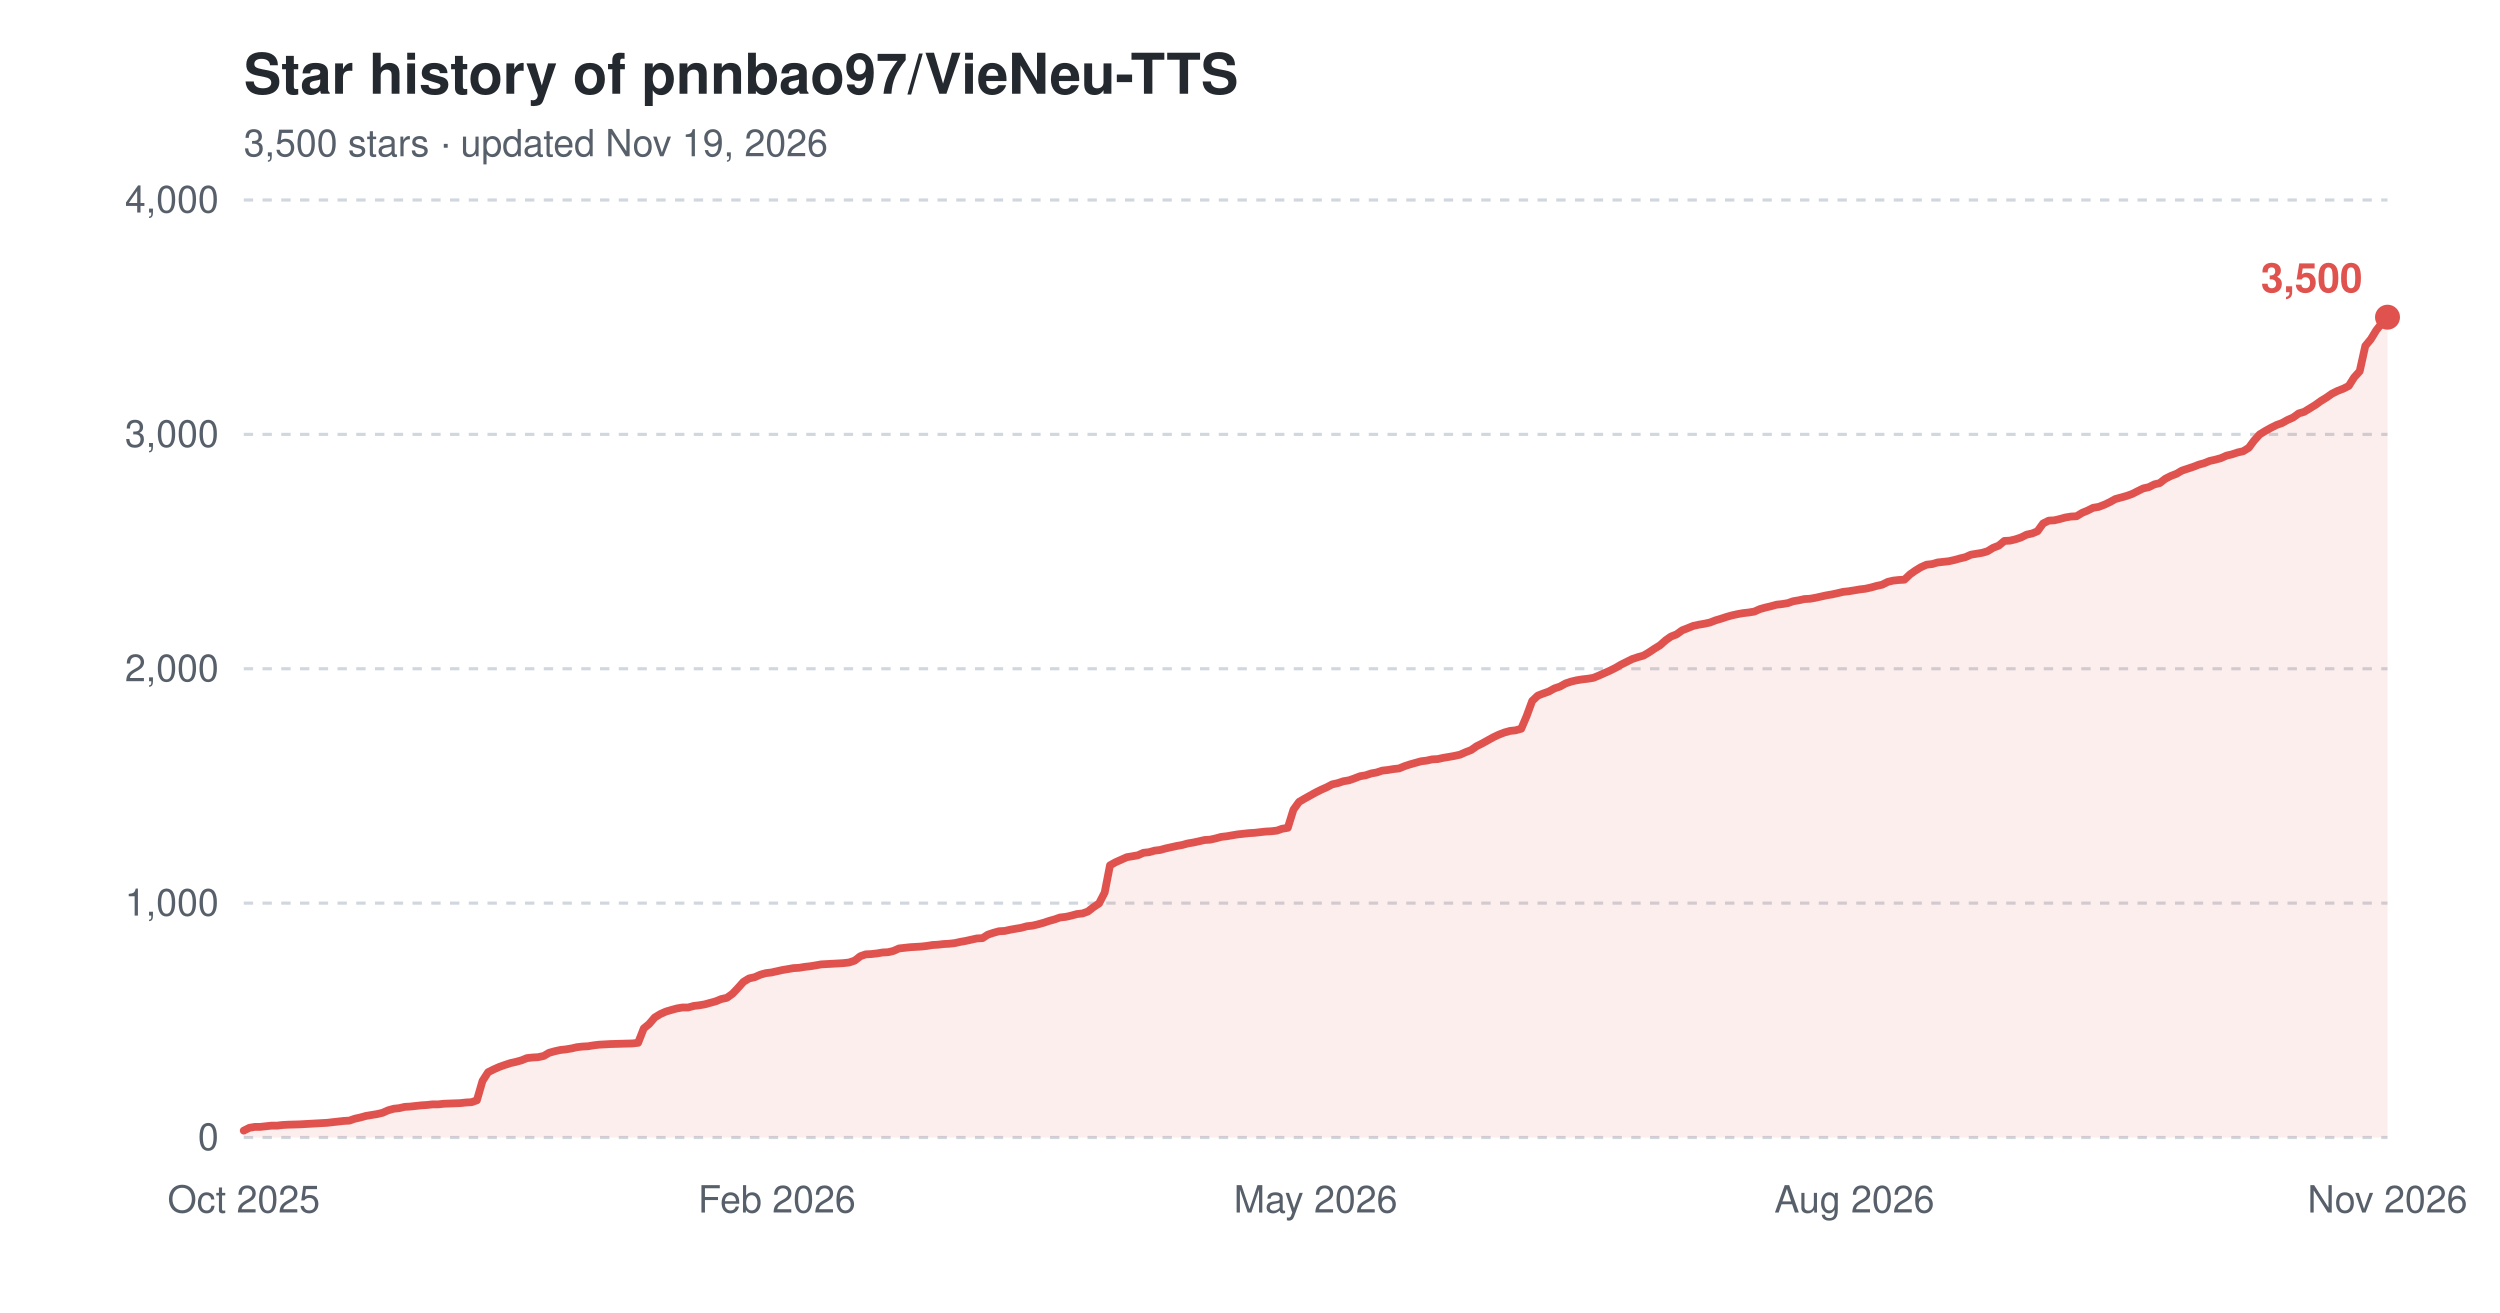
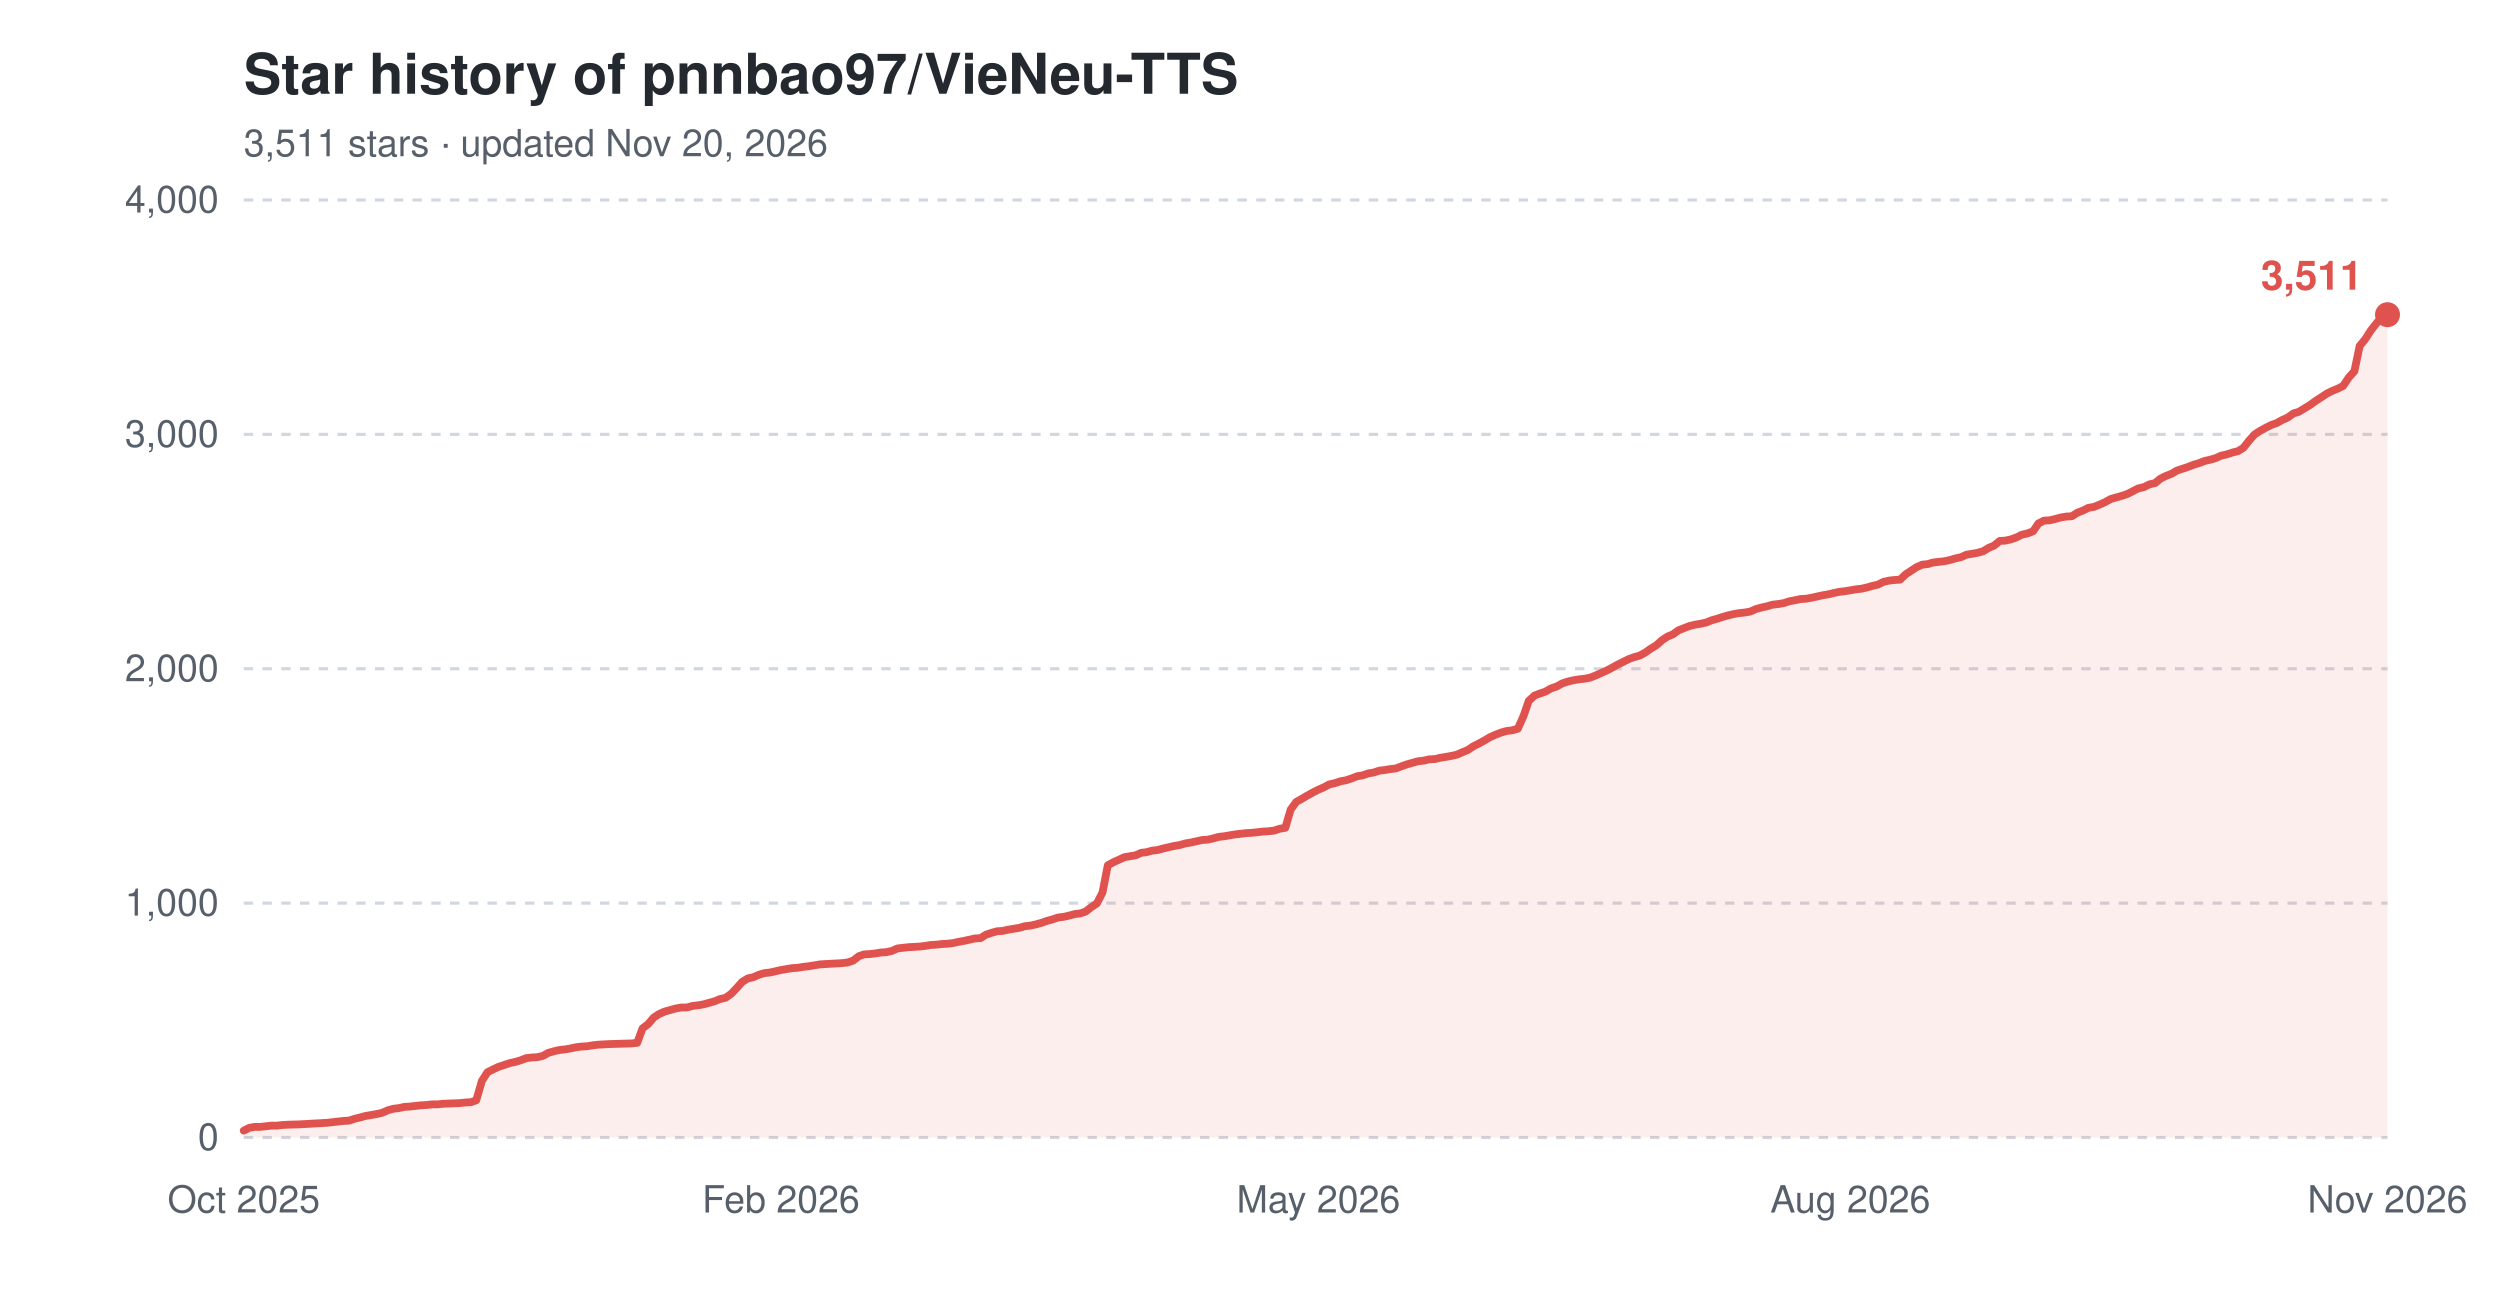
<svg xmlns="http://www.w3.org/2000/svg" width="800" height="420" viewBox="0 0 800 420" role="img" aria-label="Star history of pnnbao97/VieNeu-TTS">
  <text x="78" y="30" font-family="-apple-system,'Segoe UI',Helvetica,Arial,sans-serif" font-size="18" font-weight="600" fill="#24292f">Star history of pnnbao97/VieNeu-TTS</text>
-   <text x="78" y="50" font-family="-apple-system,'Segoe UI',Helvetica,Arial,sans-serif" font-size="12" fill="#57606a">3,500 stars · updated Nov 19, 2026</text>
+   <text x="78" y="50" font-family="-apple-system,'Segoe UI',Helvetica,Arial,sans-serif" font-size="12" fill="#57606a">3,511 stars · updated Nov 20, 2026</text>
  <line x1="78" y1="364.0" x2="764" y2="364.0" stroke="#d0d7de" stroke-width="1" stroke-dasharray="3,3" />
  <text x="70" y="368.0" font-family="-apple-system,'Segoe UI',Helvetica,Arial,sans-serif" font-size="12" text-anchor="end" fill="#57606a">0</text>
  <line x1="78" y1="289.0" x2="764" y2="289.0" stroke="#d0d7de" stroke-width="1" stroke-dasharray="3,3" />
  <text x="70" y="293.0" font-family="-apple-system,'Segoe UI',Helvetica,Arial,sans-serif" font-size="12" text-anchor="end" fill="#57606a">1,000</text>
  <line x1="78" y1="214.0" x2="764" y2="214.0" stroke="#d0d7de" stroke-width="1" stroke-dasharray="3,3" />
  <text x="70" y="218.0" font-family="-apple-system,'Segoe UI',Helvetica,Arial,sans-serif" font-size="12" text-anchor="end" fill="#57606a">2,000</text>
  <line x1="78" y1="139.0" x2="764" y2="139.0" stroke="#d0d7de" stroke-width="1" stroke-dasharray="3,3" />
  <text x="70" y="143.0" font-family="-apple-system,'Segoe UI',Helvetica,Arial,sans-serif" font-size="12" text-anchor="end" fill="#57606a">3,000</text>
  <line x1="78" y1="64.0" x2="764" y2="64.0" stroke="#d0d7de" stroke-width="1" stroke-dasharray="3,3" />
  <text x="70" y="68.0" font-family="-apple-system,'Segoe UI',Helvetica,Arial,sans-serif" font-size="12" text-anchor="end" fill="#57606a">4,000</text>
  <text x="78.0" y="388" font-family="-apple-system,'Segoe UI',Helvetica,Arial,sans-serif" font-size="12" text-anchor="middle" fill="#57606a">Oct 2025</text>
-   <text x="248.6" y="388" font-family="-apple-system,'Segoe UI',Helvetica,Arial,sans-serif" font-size="12" text-anchor="middle" fill="#57606a">Feb 2026</text>
-   <text x="421.0" y="388" font-family="-apple-system,'Segoe UI',Helvetica,Arial,sans-serif" font-size="12" text-anchor="middle" fill="#57606a">May 2026</text>
-   <text x="593.4" y="388" font-family="-apple-system,'Segoe UI',Helvetica,Arial,sans-serif" font-size="12" text-anchor="middle" fill="#57606a">Aug 2026</text>
+   <text x="249.9" y="388" font-family="-apple-system,'Segoe UI',Helvetica,Arial,sans-serif" font-size="12" text-anchor="middle" fill="#57606a">Feb 2026</text>
+   <text x="421.9" y="388" font-family="-apple-system,'Segoe UI',Helvetica,Arial,sans-serif" font-size="12" text-anchor="middle" fill="#57606a">May 2026</text>
+   <text x="592.1" y="388" font-family="-apple-system,'Segoe UI',Helvetica,Arial,sans-serif" font-size="12" text-anchor="middle" fill="#57606a">Aug 2026</text>
  <text x="764.0" y="388" font-family="-apple-system,'Segoe UI',Helvetica,Arial,sans-serif" font-size="12" text-anchor="middle" fill="#57606a">Nov 2026</text>
-   <path d="M78.0,361.8 L79.8,360.9 L81.6,360.6 L83.3,360.6 L85.1,360.4 L86.9,360.2 L88.7,360.2 L90.4,360.0 L92.2,359.9 L95.8,359.8 L99.3,359.6 L101.1,359.5 L102.9,359.4 L104.7,359.3 L106.4,359.1 L108.2,358.9 L110.0,358.7 L111.8,358.6 L113.5,358.0 L115.3,357.6 L117.1,357.1 L118.9,356.8 L120.7,356.5 L122.4,356.1 L124.2,355.3 L126.0,354.8 L127.8,354.6 L129.5,354.2 L131.3,354.1 L133.1,353.9 L134.9,353.7 L136.6,353.6 L138.4,353.4 L140.2,353.4 L142.0,353.2 L147.3,353.0 L149.1,352.8 L150.9,352.7 L152.6,352.1 L154.4,345.9 L156.2,343.1 L158.0,342.2 L159.8,341.4 L161.5,340.8 L163.3,340.2 L165.1,339.8 L166.9,339.3 L168.6,338.6 L170.4,338.4 L172.2,338.3 L174.0,337.9 L175.7,336.9 L177.5,336.4 L179.3,336.0 L181.1,335.8 L182.9,335.5 L184.6,335.1 L186.4,334.9 L188.2,334.8 L190.0,334.5 L191.7,334.3 L193.5,334.2 L195.3,334.1 L198.8,334.0 L202.4,333.9 L204.2,333.7 L206.0,329.1 L207.7,327.7 L209.5,325.6 L211.3,324.5 L213.1,323.7 L214.8,323.2 L216.6,322.7 L218.4,322.4 L220.2,322.4 L222.0,321.9 L223.7,321.7 L225.5,321.4 L227.3,320.9 L229.1,320.4 L230.8,319.7 L232.6,319.3 L234.4,318.0 L236.2,316.1 L237.9,314.2 L239.7,313.1 L241.5,312.7 L243.3,311.9 L245.1,311.4 L246.8,311.2 L248.6,310.8 L250.4,310.4 L252.2,310.1 L253.9,309.8 L255.7,309.7 L257.5,309.4 L259.3,309.2 L261.1,308.9 L262.8,308.6 L264.6,308.5 L266.4,308.4 L268.2,308.3 L269.9,308.2 L271.7,308.0 L273.5,307.4 L275.3,306.0 L277.0,305.4 L278.8,305.3 L280.6,305.1 L282.4,304.8 L284.2,304.7 L285.9,304.3 L287.7,303.5 L291.3,303.1 L294.8,302.9 L296.6,302.7 L298.4,302.4 L300.2,302.3 L301.9,302.1 L303.7,302.0 L305.5,301.8 L307.3,301.4 L309.0,301.1 L310.8,300.7 L312.6,300.3 L314.4,300.2 L316.1,299.1 L317.9,298.5 L319.7,298.0 L321.5,297.9 L323.3,297.5 L325.0,297.2 L326.8,296.9 L328.6,296.4 L330.4,296.2 L332.1,295.8 L333.9,295.3 L335.7,294.7 L337.5,294.2 L339.2,293.6 L341.0,293.4 L342.8,293.0 L344.6,292.5 L346.4,292.3 L348.1,291.7 L349.9,290.3 L351.7,289.1 L353.5,285.6 L355.2,276.9 L357.0,275.9 L358.8,275.1 L360.6,274.3 L362.4,274.0 L364.1,273.7 L365.9,272.9 L367.7,272.7 L369.5,272.2 L371.2,272.0 L373.0,271.5 L374.8,271.1 L376.6,270.7 L378.3,270.4 L380.1,269.9 L381.9,269.6 L383.7,269.2 L385.5,268.8 L387.2,268.7 L389.0,268.3 L390.8,267.8 L392.6,267.6 L394.3,267.3 L396.1,267.0 L399.7,266.6 L401.5,266.5 L403.2,266.3 L405.0,266.1 L406.8,266.0 L408.6,265.8 L410.3,265.2 L412.1,264.9 L413.9,259.1 L415.7,256.6 L417.4,255.6 L419.2,254.6 L421.0,253.6 L422.8,252.7 L424.6,251.9 L426.3,251.0 L428.1,250.6 L429.9,250.0 L431.7,249.7 L433.4,249.1 L435.2,248.4 L437.0,248.1 L438.8,247.5 L440.5,247.2 L442.3,246.6 L444.1,246.4 L445.9,246.1 L447.7,245.9 L449.4,245.2 L451.2,244.6 L453.0,244.1 L454.8,243.6 L456.5,243.4 L458.3,243.0 L460.1,242.9 L461.9,242.5 L463.7,242.2 L465.4,241.9 L467.2,241.5 L469.0,240.7 L470.8,240.0 L472.5,238.8 L474.3,237.9 L476.1,236.9 L477.9,235.9 L479.6,235.1 L481.4,234.4 L483.2,233.9 L485.0,233.7 L486.8,233.2 L488.5,229.2 L490.3,224.3 L492.1,222.6 L493.9,221.9 L495.6,221.3 L497.4,220.3 L499.2,219.7 L501.0,218.7 L502.8,218.1 L504.5,217.7 L506.3,217.4 L508.1,217.2 L509.9,216.9 L511.6,216.2 L513.4,215.4 L515.2,214.6 L517.0,213.7 L518.7,212.7 L520.5,211.8 L522.3,210.9 L524.1,210.3 L525.9,209.8 L527.6,208.8 L529.4,207.6 L531.2,206.5 L533.0,204.9 L534.7,203.7 L536.5,203.0 L538.3,201.7 L540.1,201.0 L541.8,200.3 L543.6,199.9 L545.4,199.6 L547.2,199.2 L549.0,198.5 L550.7,198.0 L552.5,197.4 L554.3,196.9 L556.1,196.5 L557.8,196.2 L559.6,196.0 L561.4,195.7 L563.2,194.9 L565.0,194.4 L566.7,194.0 L568.5,193.5 L570.3,193.3 L572.1,193.0 L573.8,192.4 L575.6,192.1 L577.4,191.7 L579.2,191.6 L580.9,191.3 L582.7,190.9 L584.5,190.5 L586.3,190.2 L588.1,189.8 L589.8,189.4 L591.6,189.2 L593.4,188.9 L595.2,188.6 L596.9,188.4 L598.7,188.0 L600.5,187.5 L602.3,187.1 L604.1,186.2 L605.8,185.8 L607.6,185.6 L609.4,185.5 L611.2,183.8 L612.9,182.6 L614.7,181.5 L616.5,180.7 L618.3,180.5 L620.0,180.0 L621.8,179.8 L623.6,179.6 L625.4,179.2 L627.2,178.7 L628.9,178.3 L630.7,177.5 L632.5,177.2 L634.3,176.9 L636.0,176.4 L637.8,175.3 L639.6,174.6 L641.4,173.1 L643.2,173.0 L644.9,172.6 L646.7,172.0 L648.5,171.1 L650.3,170.7 L652.0,170.0 L653.8,167.5 L655.6,166.6 L657.4,166.5 L659.1,166.1 L660.9,165.6 L662.7,165.3 L664.5,165.2 L666.3,164.1 L668.0,163.4 L669.8,162.5 L671.6,162.2 L673.4,161.5 L675.1,160.7 L676.9,159.7 L678.7,159.2 L680.5,158.7 L682.2,158.1 L684.0,157.2 L685.8,156.3 L687.6,155.9 L689.4,155.0 L691.1,154.6 L692.9,153.2 L694.7,152.3 L696.5,151.6 L698.2,150.6 L700.0,150.0 L701.8,149.4 L703.6,148.7 L705.4,148.2 L707.1,147.5 L708.9,147.1 L710.7,146.6 L712.5,145.8 L714.2,145.4 L716.0,144.8 L717.8,144.4 L719.6,143.3 L721.3,141.0 L723.1,139.0 L724.9,137.9 L726.7,136.9 L728.5,136.0 L730.2,135.4 L732.0,134.4 L733.8,133.6 L735.6,132.3 L737.3,131.8 L739.1,130.7 L740.9,129.6 L742.7,128.3 L744.5,127.2 L746.2,126.0 L748.0,125.1 L749.8,124.4 L751.6,123.5 L753.3,120.8 L755.1,118.8 L756.9,110.7 L758.7,108.5 L760.4,105.7 L762.2,103.4 L764.0,101.5 L764.0,364.0 L78.0,364.0 Z" fill="#e0524e" fill-opacity="0.10" />
-   <path d="M78.0,361.8 L79.8,360.9 L81.6,360.6 L83.3,360.6 L85.1,360.4 L86.9,360.2 L88.7,360.2 L90.4,360.0 L92.2,359.9 L95.8,359.8 L99.3,359.6 L101.1,359.5 L102.9,359.4 L104.7,359.3 L106.4,359.1 L108.2,358.9 L110.0,358.7 L111.8,358.6 L113.5,358.0 L115.3,357.6 L117.1,357.1 L118.9,356.8 L120.7,356.5 L122.4,356.1 L124.2,355.3 L126.0,354.8 L127.8,354.6 L129.5,354.2 L131.3,354.1 L133.1,353.9 L134.9,353.7 L136.6,353.6 L138.4,353.4 L140.2,353.4 L142.0,353.2 L147.3,353.0 L149.1,352.8 L150.9,352.7 L152.6,352.1 L154.4,345.9 L156.2,343.1 L158.0,342.2 L159.8,341.4 L161.5,340.8 L163.3,340.2 L165.1,339.8 L166.9,339.3 L168.6,338.6 L170.4,338.4 L172.2,338.3 L174.0,337.9 L175.7,336.9 L177.5,336.4 L179.3,336.0 L181.1,335.8 L182.9,335.5 L184.6,335.1 L186.4,334.9 L188.2,334.8 L190.0,334.5 L191.7,334.3 L193.5,334.2 L195.3,334.1 L198.8,334.0 L202.4,333.9 L204.2,333.7 L206.0,329.1 L207.7,327.7 L209.5,325.6 L211.3,324.5 L213.1,323.7 L214.8,323.2 L216.6,322.7 L218.4,322.4 L220.2,322.4 L222.0,321.9 L223.7,321.7 L225.5,321.4 L227.3,320.9 L229.1,320.4 L230.8,319.7 L232.6,319.3 L234.4,318.0 L236.2,316.1 L237.9,314.2 L239.7,313.1 L241.5,312.7 L243.3,311.9 L245.1,311.4 L246.8,311.2 L248.6,310.8 L250.4,310.4 L252.2,310.1 L253.9,309.8 L255.7,309.7 L257.5,309.4 L259.3,309.2 L261.1,308.9 L262.8,308.6 L264.6,308.5 L266.4,308.4 L268.2,308.3 L269.9,308.2 L271.7,308.0 L273.5,307.4 L275.3,306.0 L277.0,305.4 L278.8,305.3 L280.6,305.1 L282.4,304.8 L284.2,304.7 L285.9,304.3 L287.7,303.5 L291.3,303.1 L294.8,302.9 L296.6,302.7 L298.4,302.4 L300.2,302.3 L301.9,302.1 L303.7,302.0 L305.5,301.8 L307.3,301.4 L309.0,301.1 L310.8,300.7 L312.6,300.3 L314.4,300.2 L316.1,299.1 L317.9,298.5 L319.7,298.0 L321.5,297.9 L323.3,297.5 L325.0,297.2 L326.8,296.9 L328.6,296.4 L330.4,296.2 L332.1,295.8 L333.9,295.3 L335.7,294.7 L337.5,294.2 L339.2,293.6 L341.0,293.4 L342.8,293.0 L344.6,292.5 L346.4,292.3 L348.1,291.7 L349.9,290.3 L351.7,289.1 L353.5,285.6 L355.2,276.9 L357.0,275.9 L358.8,275.1 L360.6,274.3 L362.4,274.0 L364.1,273.7 L365.9,272.9 L367.7,272.7 L369.5,272.2 L371.2,272.0 L373.0,271.5 L374.8,271.1 L376.6,270.7 L378.3,270.4 L380.1,269.9 L381.9,269.6 L383.7,269.2 L385.5,268.8 L387.2,268.7 L389.0,268.3 L390.8,267.8 L392.6,267.6 L394.3,267.3 L396.1,267.0 L399.7,266.6 L401.5,266.5 L403.2,266.3 L405.0,266.1 L406.8,266.0 L408.6,265.8 L410.3,265.2 L412.1,264.9 L413.9,259.1 L415.7,256.6 L417.4,255.6 L419.2,254.6 L421.0,253.6 L422.8,252.7 L424.6,251.9 L426.3,251.0 L428.1,250.6 L429.9,250.0 L431.7,249.7 L433.4,249.1 L435.2,248.4 L437.0,248.1 L438.8,247.5 L440.5,247.2 L442.3,246.6 L444.1,246.4 L445.9,246.1 L447.7,245.9 L449.4,245.2 L451.2,244.6 L453.0,244.1 L454.8,243.6 L456.5,243.4 L458.3,243.0 L460.1,242.9 L461.9,242.5 L463.7,242.2 L465.4,241.9 L467.2,241.5 L469.0,240.7 L470.8,240.0 L472.5,238.8 L474.3,237.9 L476.1,236.9 L477.9,235.9 L479.6,235.1 L481.4,234.4 L483.2,233.9 L485.0,233.7 L486.8,233.2 L488.5,229.2 L490.3,224.3 L492.1,222.6 L493.9,221.9 L495.6,221.3 L497.4,220.3 L499.2,219.7 L501.0,218.7 L502.8,218.1 L504.5,217.7 L506.3,217.4 L508.1,217.2 L509.9,216.9 L511.6,216.2 L513.4,215.4 L515.2,214.6 L517.0,213.7 L518.7,212.7 L520.5,211.8 L522.3,210.9 L524.1,210.3 L525.9,209.8 L527.6,208.8 L529.4,207.6 L531.2,206.5 L533.0,204.9 L534.7,203.7 L536.5,203.0 L538.3,201.7 L540.1,201.0 L541.8,200.3 L543.6,199.9 L545.4,199.6 L547.2,199.2 L549.0,198.5 L550.7,198.0 L552.5,197.4 L554.3,196.9 L556.1,196.5 L557.8,196.2 L559.6,196.0 L561.4,195.7 L563.2,194.9 L565.0,194.4 L566.7,194.0 L568.5,193.5 L570.3,193.3 L572.1,193.0 L573.8,192.4 L575.6,192.1 L577.4,191.7 L579.2,191.6 L580.9,191.3 L582.7,190.9 L584.5,190.5 L586.3,190.2 L588.1,189.8 L589.8,189.4 L591.6,189.2 L593.4,188.9 L595.2,188.6 L596.9,188.4 L598.7,188.0 L600.5,187.5 L602.3,187.1 L604.1,186.2 L605.8,185.8 L607.6,185.6 L609.4,185.5 L611.2,183.8 L612.9,182.6 L614.7,181.5 L616.5,180.7 L618.3,180.5 L620.0,180.0 L621.8,179.8 L623.6,179.6 L625.4,179.2 L627.2,178.7 L628.9,178.3 L630.7,177.5 L632.5,177.2 L634.3,176.9 L636.0,176.4 L637.8,175.3 L639.6,174.6 L641.4,173.1 L643.2,173.0 L644.9,172.6 L646.7,172.0 L648.5,171.1 L650.3,170.7 L652.0,170.0 L653.8,167.5 L655.6,166.6 L657.4,166.5 L659.1,166.1 L660.9,165.6 L662.7,165.3 L664.5,165.2 L666.3,164.1 L668.0,163.4 L669.8,162.5 L671.6,162.2 L673.4,161.5 L675.1,160.7 L676.9,159.7 L678.7,159.2 L680.5,158.7 L682.2,158.1 L684.0,157.2 L685.8,156.3 L687.6,155.9 L689.4,155.0 L691.1,154.6 L692.9,153.2 L694.7,152.3 L696.5,151.6 L698.2,150.6 L700.0,150.0 L701.8,149.4 L703.6,148.7 L705.4,148.2 L707.1,147.5 L708.9,147.1 L710.7,146.6 L712.5,145.8 L714.2,145.4 L716.0,144.8 L717.8,144.4 L719.6,143.3 L721.3,141.0 L723.1,139.0 L724.9,137.9 L726.7,136.9 L728.5,136.0 L730.2,135.4 L732.0,134.4 L733.8,133.6 L735.6,132.3 L737.3,131.8 L739.1,130.7 L740.9,129.6 L742.7,128.3 L744.5,127.2 L746.2,126.0 L748.0,125.1 L749.8,124.4 L751.6,123.5 L753.3,120.8 L755.1,118.8 L756.9,110.7 L758.7,108.5 L760.4,105.7 L762.2,103.4 L764.0,101.5" fill="none" stroke="#e0524e" stroke-width="2.5" stroke-linejoin="round" stroke-linecap="round" />
-   <circle cx="764.0" cy="101.5" r="4" fill="#e0524e" />
-   <text x="756.0" y="93.5" font-family="-apple-system,'Segoe UI',Helvetica,Arial,sans-serif" font-size="13" font-weight="600" text-anchor="end" fill="#e0524e">3,500</text>
+   <path d="M78.0,361.8 L79.8,360.9 L81.5,360.6 L83.3,360.6 L85.1,360.4 L86.9,360.2 L88.6,360.2 L90.4,360.0 L92.2,359.9 L95.7,359.8 L99.3,359.6 L101.0,359.5 L102.8,359.4 L104.6,359.3 L106.4,359.1 L108.1,358.9 L109.9,358.7 L111.7,358.6 L113.5,358.0 L115.2,357.6 L117.0,357.1 L118.8,356.8 L120.5,356.5 L122.3,356.1 L124.1,355.3 L125.9,354.8 L127.6,354.6 L129.4,354.2 L131.2,354.1 L133.0,353.9 L134.7,353.7 L136.5,353.6 L138.3,353.4 L140.0,353.4 L141.8,353.2 L147.1,353.0 L148.9,352.8 L150.7,352.7 L152.4,352.1 L154.2,345.9 L156.0,343.1 L157.8,342.2 L159.5,341.4 L161.3,340.8 L163.1,340.2 L164.9,339.8 L166.6,339.3 L168.4,338.6 L170.2,338.4 L171.9,338.3 L173.7,337.9 L175.5,336.9 L177.3,336.4 L179.0,336.0 L180.8,335.8 L182.6,335.5 L184.4,335.1 L186.1,334.9 L187.9,334.8 L189.7,334.5 L191.4,334.3 L193.2,334.2 L195.0,334.1 L198.5,334.0 L202.1,333.9 L203.9,333.7 L205.6,329.1 L207.4,327.7 L209.2,325.6 L210.9,324.5 L212.7,323.7 L214.5,323.2 L216.3,322.7 L218.0,322.4 L219.8,322.4 L221.6,321.9 L223.4,321.7 L225.1,321.4 L226.9,320.9 L228.7,320.4 L230.4,319.7 L232.2,319.3 L234.0,318.0 L235.8,316.1 L237.5,314.2 L239.3,313.1 L241.1,312.7 L242.9,311.9 L244.6,311.4 L246.4,311.2 L248.2,310.8 L249.9,310.4 L251.7,310.1 L253.5,309.8 L255.3,309.7 L257.0,309.4 L258.8,309.2 L260.6,308.9 L262.4,308.6 L264.1,308.5 L265.9,308.4 L267.7,308.3 L269.4,308.2 L271.2,308.0 L273.0,307.4 L274.8,306.0 L276.5,305.4 L278.3,305.3 L280.1,305.1 L281.9,304.8 L283.6,304.7 L285.4,304.3 L287.2,303.5 L290.7,303.1 L294.3,302.9 L296.0,302.7 L297.8,302.4 L299.6,302.3 L301.3,302.1 L303.1,302.0 L304.9,301.8 L306.7,301.4 L308.4,301.1 L310.2,300.7 L312.0,300.3 L313.8,300.2 L315.5,299.1 L317.3,298.5 L319.1,298.0 L320.8,297.9 L322.6,297.5 L324.4,297.2 L326.2,296.9 L327.9,296.4 L329.7,296.2 L331.5,295.8 L333.3,295.3 L335.0,294.7 L336.8,294.2 L338.6,293.6 L340.3,293.4 L342.1,293.0 L343.9,292.5 L345.7,292.3 L347.4,291.7 L349.2,290.3 L351.0,289.1 L352.8,285.6 L354.5,276.9 L356.3,275.9 L358.1,275.1 L359.8,274.3 L361.6,274.0 L363.4,273.7 L365.2,272.9 L366.9,272.7 L368.7,272.2 L370.5,272.0 L372.3,271.5 L374.0,271.1 L375.8,270.7 L377.6,270.4 L379.3,269.9 L381.1,269.6 L382.9,269.2 L384.7,268.8 L386.4,268.7 L388.2,268.3 L390.0,267.8 L391.8,267.6 L393.5,267.3 L395.3,267.0 L398.8,266.6 L400.6,266.5 L402.4,266.3 L404.2,266.1 L405.9,266.0 L407.7,265.8 L409.5,265.2 L411.3,264.9 L413.0,259.1 L414.8,256.6 L416.6,255.6 L418.3,254.6 L420.1,253.6 L421.9,252.7 L423.7,251.9 L425.4,251.0 L427.2,250.6 L429.0,250.0 L430.7,249.7 L432.5,249.1 L434.3,248.4 L436.1,248.1 L437.8,247.5 L439.6,247.2 L441.4,246.6 L443.2,246.4 L444.9,246.1 L446.7,245.9 L448.5,245.2 L450.2,244.6 L452.0,244.1 L453.8,243.6 L455.6,243.4 L457.3,243.0 L459.1,242.9 L460.9,242.5 L462.7,242.2 L464.4,241.9 L466.2,241.5 L468.0,240.7 L469.7,240.0 L471.5,238.8 L473.3,237.9 L475.1,236.9 L476.8,235.9 L478.6,235.1 L480.4,234.4 L482.2,233.9 L483.9,233.7 L485.7,233.2 L487.5,229.2 L489.2,224.3 L491.0,222.6 L492.8,221.9 L494.6,221.3 L496.3,220.3 L498.1,219.7 L499.9,218.7 L501.7,218.1 L503.4,217.7 L505.2,217.4 L507.0,217.2 L508.7,216.9 L510.5,216.2 L512.3,215.4 L514.1,214.6 L515.8,213.7 L517.6,212.7 L519.4,211.8 L521.2,210.9 L522.9,210.3 L524.7,209.8 L526.5,208.8 L528.2,207.6 L530.0,206.5 L531.8,204.9 L533.6,203.7 L535.3,203.0 L537.1,201.7 L538.9,201.0 L540.7,200.3 L542.4,199.9 L544.2,199.6 L546.0,199.2 L547.7,198.5 L549.5,198.0 L551.3,197.4 L553.1,196.9 L554.8,196.5 L556.6,196.2 L558.4,196.0 L560.1,195.7 L561.9,194.9 L563.7,194.4 L565.5,194.0 L567.2,193.5 L569.0,193.3 L570.8,193.0 L572.6,192.4 L574.3,192.1 L576.1,191.7 L577.9,191.6 L579.6,191.3 L581.4,190.9 L583.2,190.5 L585.0,190.2 L586.7,189.8 L588.5,189.4 L590.3,189.2 L592.1,188.9 L593.8,188.6 L595.6,188.4 L597.4,188.0 L599.1,187.5 L600.9,187.1 L602.7,186.2 L604.5,185.8 L606.2,185.6 L608.0,185.5 L609.8,183.8 L611.6,182.6 L613.3,181.5 L615.1,180.7 L616.9,180.5 L618.6,180.0 L620.4,179.8 L622.2,179.6 L624.0,179.2 L625.7,178.7 L627.5,178.3 L629.3,177.5 L631.1,177.2 L632.8,176.9 L634.6,176.4 L636.4,175.3 L638.1,174.6 L639.9,173.1 L641.7,173.0 L643.5,172.6 L645.2,172.0 L647.0,171.1 L648.8,170.7 L650.6,170.0 L652.3,167.5 L654.1,166.6 L655.9,166.5 L657.6,166.1 L659.4,165.6 L661.2,165.3 L663.0,165.2 L664.7,164.1 L666.5,163.4 L668.3,162.5 L670.1,162.2 L671.8,161.5 L673.6,160.7 L675.4,159.7 L677.1,159.2 L678.9,158.7 L680.7,158.1 L682.5,157.2 L684.2,156.3 L686.0,155.9 L687.8,155.0 L689.6,154.6 L691.3,153.2 L693.1,152.3 L694.9,151.6 L696.6,150.6 L698.4,150.0 L700.2,149.4 L702.0,148.7 L703.7,148.2 L705.5,147.5 L707.3,147.1 L709.0,146.6 L710.8,145.8 L712.6,145.4 L714.4,144.8 L716.1,144.4 L717.9,143.3 L719.7,141.0 L721.5,139.0 L723.2,137.9 L725.0,136.9 L726.8,136.0 L728.5,135.4 L730.3,134.4 L732.1,133.6 L733.9,132.3 L735.6,131.8 L737.4,130.7 L739.2,129.6 L741.0,128.3 L742.7,127.2 L744.5,126.0 L746.3,125.1 L748.0,124.4 L749.8,123.5 L751.6,120.8 L753.4,118.8 L755.1,110.7 L756.9,108.5 L758.7,105.7 L760.5,103.4 L762.2,101.5 L764.0,100.7 L764.0,364.0 L78.0,364.0 Z" fill="#e0524e" fill-opacity="0.10" />
+   <path d="M78.0,361.8 L79.8,360.9 L81.5,360.6 L83.3,360.6 L85.1,360.4 L86.9,360.2 L88.6,360.2 L90.4,360.0 L92.2,359.9 L95.7,359.8 L99.3,359.6 L101.0,359.5 L102.8,359.4 L104.6,359.3 L106.4,359.1 L108.1,358.9 L109.9,358.7 L111.7,358.6 L113.5,358.0 L115.2,357.6 L117.0,357.1 L118.8,356.8 L120.5,356.5 L122.3,356.1 L124.1,355.3 L125.9,354.8 L127.6,354.6 L129.4,354.2 L131.2,354.1 L133.0,353.9 L134.7,353.7 L136.5,353.6 L138.3,353.4 L140.0,353.4 L141.8,353.2 L147.1,353.0 L148.9,352.8 L150.7,352.7 L152.4,352.1 L154.2,345.9 L156.0,343.1 L157.8,342.2 L159.5,341.4 L161.3,340.8 L163.1,340.2 L164.9,339.8 L166.6,339.3 L168.4,338.6 L170.2,338.4 L171.9,338.3 L173.7,337.9 L175.5,336.9 L177.3,336.4 L179.0,336.0 L180.8,335.8 L182.6,335.5 L184.4,335.1 L186.1,334.9 L187.9,334.8 L189.7,334.5 L191.4,334.3 L193.2,334.2 L195.0,334.1 L198.5,334.0 L202.1,333.9 L203.9,333.7 L205.6,329.1 L207.4,327.7 L209.2,325.6 L210.9,324.5 L212.7,323.7 L214.5,323.2 L216.3,322.7 L218.0,322.4 L219.8,322.4 L221.6,321.9 L223.4,321.7 L225.1,321.4 L226.9,320.9 L228.7,320.4 L230.4,319.7 L232.2,319.3 L234.0,318.0 L235.8,316.1 L237.5,314.2 L239.3,313.1 L241.1,312.7 L242.9,311.9 L244.6,311.4 L246.4,311.2 L248.2,310.8 L249.9,310.4 L251.7,310.1 L253.5,309.8 L255.3,309.7 L257.0,309.4 L258.8,309.2 L260.6,308.9 L262.4,308.6 L264.1,308.5 L265.9,308.4 L267.7,308.3 L269.4,308.2 L271.2,308.0 L273.0,307.4 L274.8,306.0 L276.5,305.4 L278.3,305.3 L280.1,305.1 L281.9,304.8 L283.6,304.7 L285.4,304.3 L287.2,303.5 L290.7,303.1 L294.3,302.9 L296.0,302.7 L297.8,302.4 L299.6,302.3 L301.3,302.1 L303.1,302.0 L304.9,301.8 L306.7,301.4 L308.4,301.1 L310.2,300.7 L312.0,300.3 L313.8,300.2 L315.5,299.1 L317.3,298.5 L319.1,298.0 L320.8,297.9 L322.6,297.5 L324.4,297.2 L326.2,296.9 L327.9,296.4 L329.7,296.2 L331.5,295.8 L333.3,295.3 L335.0,294.7 L336.8,294.2 L338.6,293.6 L340.3,293.4 L342.1,293.0 L343.9,292.5 L345.7,292.3 L347.4,291.7 L349.2,290.3 L351.0,289.1 L352.8,285.6 L354.5,276.9 L356.3,275.9 L358.1,275.1 L359.8,274.3 L361.6,274.0 L363.4,273.7 L365.2,272.9 L366.9,272.7 L368.7,272.2 L370.5,272.0 L372.3,271.5 L374.0,271.1 L375.8,270.7 L377.6,270.4 L379.3,269.9 L381.1,269.6 L382.9,269.2 L384.7,268.8 L386.4,268.7 L388.2,268.3 L390.0,267.8 L391.8,267.6 L393.5,267.3 L395.3,267.0 L398.8,266.6 L400.6,266.5 L402.4,266.3 L404.2,266.1 L405.9,266.0 L407.7,265.8 L409.5,265.2 L411.3,264.9 L413.0,259.1 L414.8,256.6 L416.6,255.6 L418.3,254.6 L420.1,253.6 L421.9,252.7 L423.7,251.9 L425.4,251.0 L427.2,250.6 L429.0,250.0 L430.7,249.7 L432.5,249.1 L434.3,248.4 L436.1,248.1 L437.8,247.5 L439.6,247.2 L441.4,246.6 L443.2,246.4 L444.9,246.1 L446.7,245.9 L448.5,245.2 L450.2,244.6 L452.0,244.1 L453.8,243.6 L455.6,243.4 L457.3,243.0 L459.1,242.9 L460.9,242.5 L462.7,242.2 L464.4,241.9 L466.2,241.5 L468.0,240.7 L469.7,240.0 L471.5,238.8 L473.3,237.9 L475.1,236.9 L476.8,235.9 L478.6,235.1 L480.4,234.4 L482.2,233.9 L483.9,233.7 L485.7,233.2 L487.5,229.2 L489.2,224.3 L491.0,222.6 L492.8,221.9 L494.6,221.3 L496.3,220.3 L498.1,219.7 L499.9,218.7 L501.7,218.1 L503.4,217.7 L505.2,217.4 L507.0,217.2 L508.7,216.9 L510.5,216.2 L512.3,215.4 L514.1,214.6 L515.8,213.7 L517.6,212.7 L519.4,211.8 L521.2,210.9 L522.9,210.3 L524.7,209.8 L526.5,208.8 L528.2,207.6 L530.0,206.5 L531.8,204.9 L533.6,203.7 L535.3,203.0 L537.1,201.7 L538.9,201.0 L540.7,200.3 L542.4,199.9 L544.2,199.6 L546.0,199.2 L547.7,198.5 L549.5,198.0 L551.3,197.4 L553.1,196.9 L554.8,196.5 L556.6,196.2 L558.4,196.0 L560.1,195.7 L561.9,194.9 L563.7,194.4 L565.5,194.0 L567.2,193.5 L569.0,193.3 L570.8,193.0 L572.6,192.4 L574.3,192.1 L576.1,191.7 L577.9,191.6 L579.6,191.3 L581.4,190.9 L583.2,190.5 L585.0,190.2 L586.7,189.8 L588.5,189.4 L590.3,189.2 L592.1,188.9 L593.8,188.6 L595.6,188.4 L597.4,188.0 L599.1,187.5 L600.9,187.1 L602.7,186.2 L604.5,185.8 L606.2,185.6 L608.0,185.5 L609.8,183.8 L611.6,182.6 L613.3,181.5 L615.1,180.7 L616.9,180.5 L618.6,180.0 L620.4,179.8 L622.2,179.6 L624.0,179.2 L625.7,178.7 L627.5,178.3 L629.3,177.5 L631.1,177.2 L632.8,176.9 L634.6,176.4 L636.4,175.3 L638.1,174.6 L639.9,173.1 L641.7,173.0 L643.5,172.6 L645.2,172.0 L647.0,171.1 L648.8,170.7 L650.6,170.0 L652.3,167.5 L654.1,166.6 L655.9,166.5 L657.6,166.1 L659.4,165.6 L661.2,165.3 L663.0,165.2 L664.7,164.1 L666.5,163.4 L668.3,162.5 L670.1,162.2 L671.8,161.5 L673.6,160.7 L675.4,159.7 L677.1,159.2 L678.9,158.7 L680.7,158.1 L682.5,157.2 L684.2,156.3 L686.0,155.9 L687.8,155.0 L689.6,154.6 L691.3,153.2 L693.1,152.3 L694.9,151.6 L696.6,150.6 L698.4,150.0 L700.2,149.4 L702.0,148.7 L703.7,148.2 L705.5,147.5 L707.3,147.1 L709.0,146.6 L710.8,145.8 L712.6,145.4 L714.4,144.8 L716.1,144.4 L717.9,143.3 L719.7,141.0 L721.5,139.0 L723.2,137.9 L725.0,136.9 L726.8,136.0 L728.5,135.4 L730.3,134.4 L732.1,133.6 L733.9,132.3 L735.6,131.8 L737.4,130.7 L739.2,129.6 L741.0,128.3 L742.7,127.2 L744.5,126.0 L746.3,125.1 L748.0,124.4 L749.8,123.5 L751.6,120.8 L753.4,118.8 L755.1,110.7 L756.9,108.5 L758.7,105.7 L760.5,103.4 L762.2,101.5 L764.0,100.7" fill="none" stroke="#e0524e" stroke-width="2.5" stroke-linejoin="round" stroke-linecap="round" />
+   <circle cx="764.0" cy="100.7" r="4" fill="#e0524e" />
+   <text x="756.0" y="92.7" font-family="-apple-system,'Segoe UI',Helvetica,Arial,sans-serif" font-size="13" font-weight="600" text-anchor="end" fill="#e0524e">3,511</text>
</svg>
